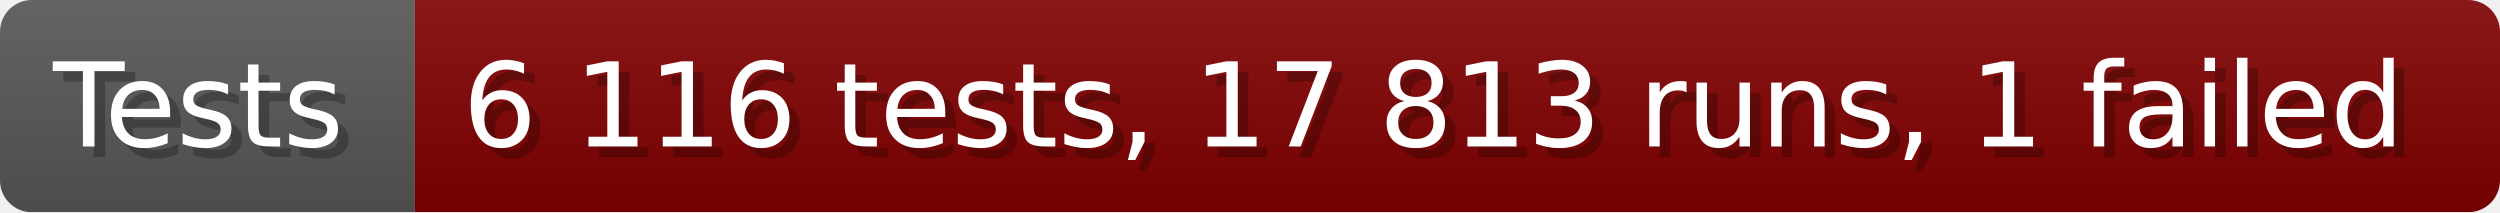
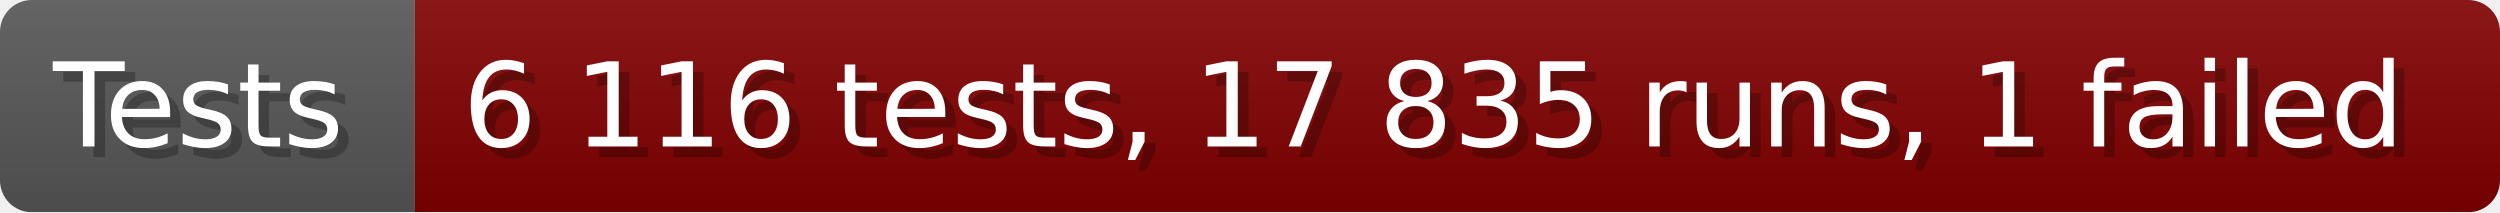
- <svg xmlns="http://www.w3.org/2000/svg" width="235.6" height="20" viewBox="0 0 2356 200" role="img" aria-label="Tests: 6 116 tests, 17 813 runs, 1 failed">
+ <svg xmlns="http://www.w3.org/2000/svg" width="235.6" height="20" viewBox="0 0 2356 200" role="img" aria-label="Tests: 6 116 tests, 17 835 runs, 1 failed">
  <linearGradient id="a" x2="0" y2="100%">
    <stop offset="0" stop-opacity=".1" stop-color="#EEE" />
    <stop offset="1" stop-opacity=".1" />
  </linearGradient>
  <mask id="m">
    <rect width="2356" height="200" rx="30" fill="#FFF" />
  </mask>
  <g mask="url(#m)">
    <rect width="391" height="200" fill="#555" />
    <rect width="1965" height="200" fill="#800000" x="391" />
    <rect width="2356" height="200" fill="url(#a)" />
  </g>
  <g aria-hidden="true" fill="#fff" text-anchor="start" font-family="Verdana,DejaVu Sans,sans-serif" font-size="110">
    <text x="60" y="148" textLength="291" fill="#000" opacity="0.25">Tests</text>
    <text x="50" y="138" textLength="291">Tests</text>
-     <text x="446" y="148" textLength="1865" fill="#000" opacity="0.25">6 116 tests, 17 813 runs, 1 failed</text>
-     <text x="436" y="138" textLength="1865">6 116 tests, 17 813 runs, 1 failed</text>
+     <text x="446" y="148" textLength="1865" fill="#000" opacity="0.25">6 116 tests, 17 835 runs, 1 failed</text>
+     <text x="436" y="138" textLength="1865">6 116 tests, 17 835 runs, 1 failed</text>
  </g>
</svg>
